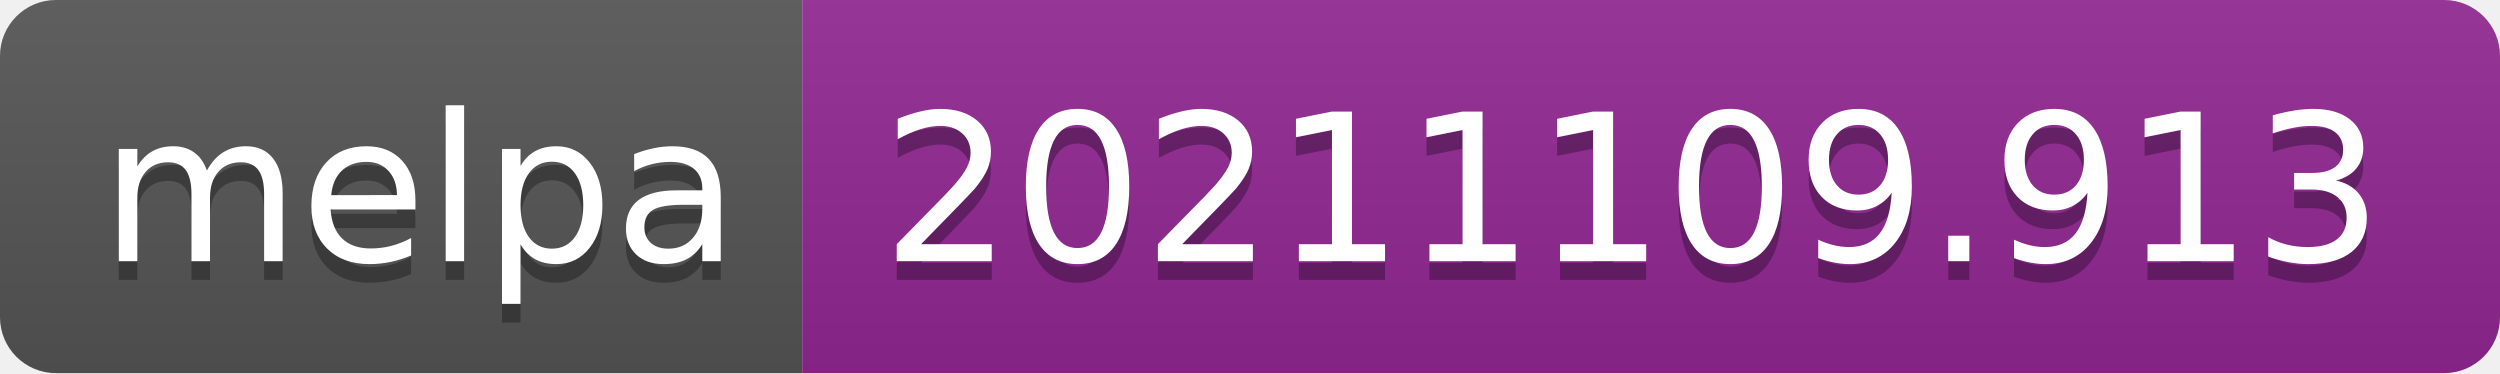
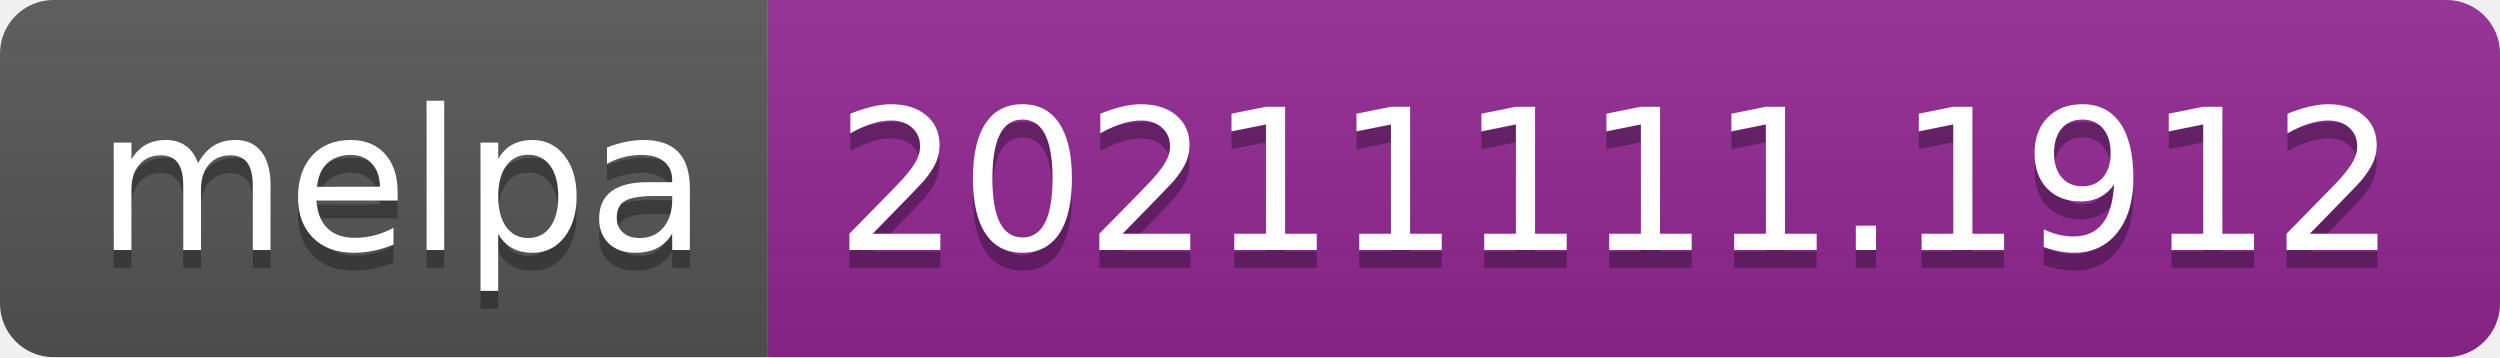
- <svg xmlns="http://www.w3.org/2000/svg" width="134" height="20" role="img" aria-label="melpa: 20211109.913">
+ <svg xmlns="http://www.w3.org/2000/svg" width="140" height="20" role="img" aria-label="melpa: 20211111.1912">
  <linearGradient id="s" x2="0" y2="100%">
    <stop offset="0" stop-color="#bbb" stop-opacity=".1" />
    <stop offset="1" stop-opacity=".1" />
  </linearGradient>
  <clipPath id="r">
-     <rect width="134" height="20" rx="3" fill="#fff" />
+     <rect width="140" height="20" rx="3" fill="#fff" />
  </clipPath>
  <g clip-path="url(#r)">
    <rect width="43" height="20" fill="#555" />
-     <rect x="43" width="91" height="20" fill="#922793" />
-     <rect width="134" height="20" fill="url(#s)" />
+     <rect x="43" width="97" height="20" fill="#922793" />
+     <rect width="140" height="20" fill="url(#s)" />
  </g>
  <g fill="#fff" text-anchor="middle" font-family="Verdana,Geneva,DejaVu Sans,sans-serif" text-rendering="geometricPrecision" font-size="110">
    <text aria-hidden="true" x="225" y="150" fill="#010101" fill-opacity=".3" transform="scale(.1)" textLength="330">melpa</text>
    <text x="225" y="140" transform="scale(.1)" fill="#fff" textLength="330">melpa</text>
-     <text aria-hidden="true" x="875" y="150" fill="#010101" fill-opacity=".3" transform="scale(.1)" textLength="810">20211109.913</text>
-     <text x="875" y="140" transform="scale(.1)" fill="#fff" textLength="810">20211109.913</text>
+     <text aria-hidden="true" x="905" y="150" fill="#010101" fill-opacity=".3" transform="scale(.1)" textLength="870">20211111.1912</text>
+     <text x="905" y="140" transform="scale(.1)" fill="#fff" textLength="870">20211111.1912</text>
  </g>
</svg>
